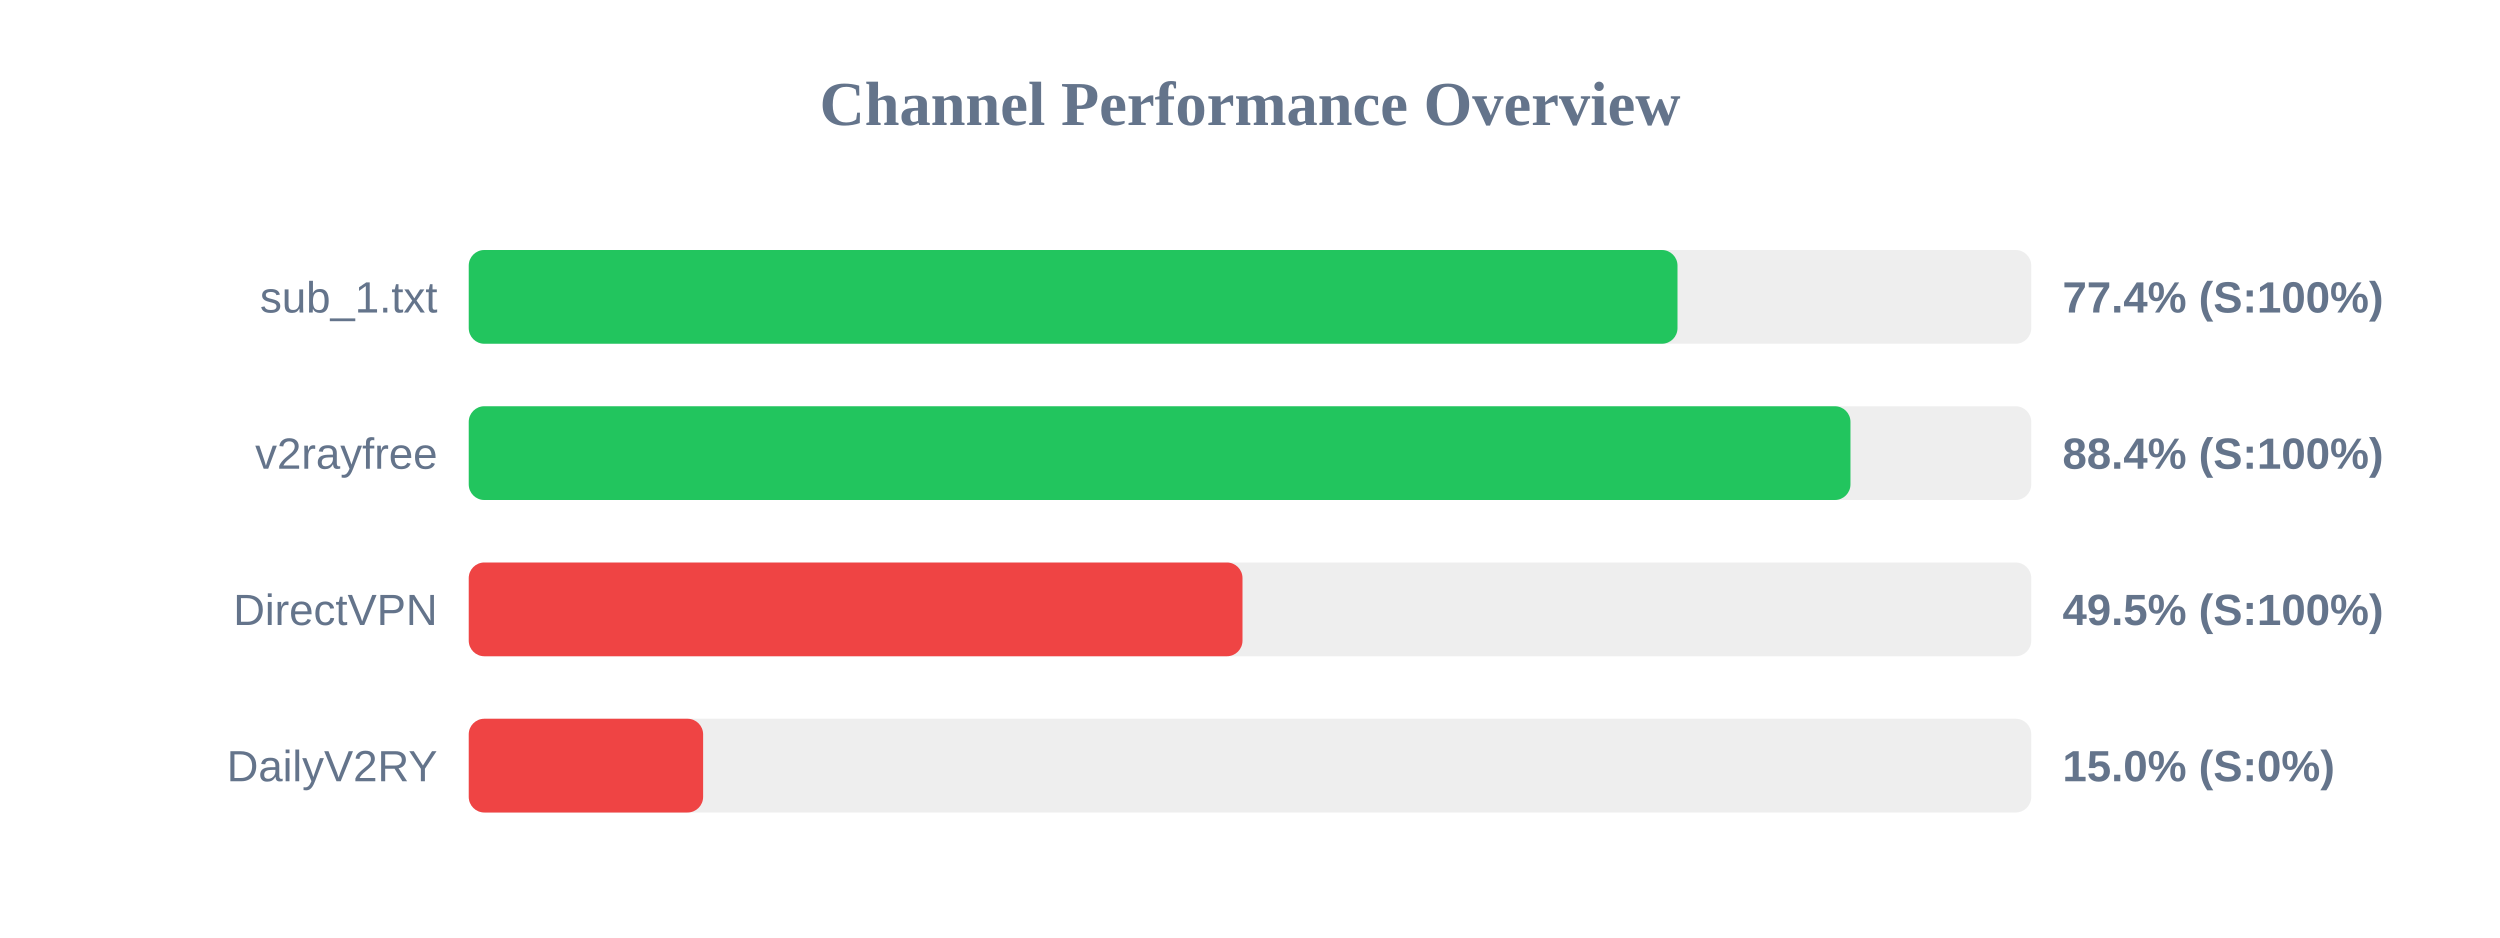
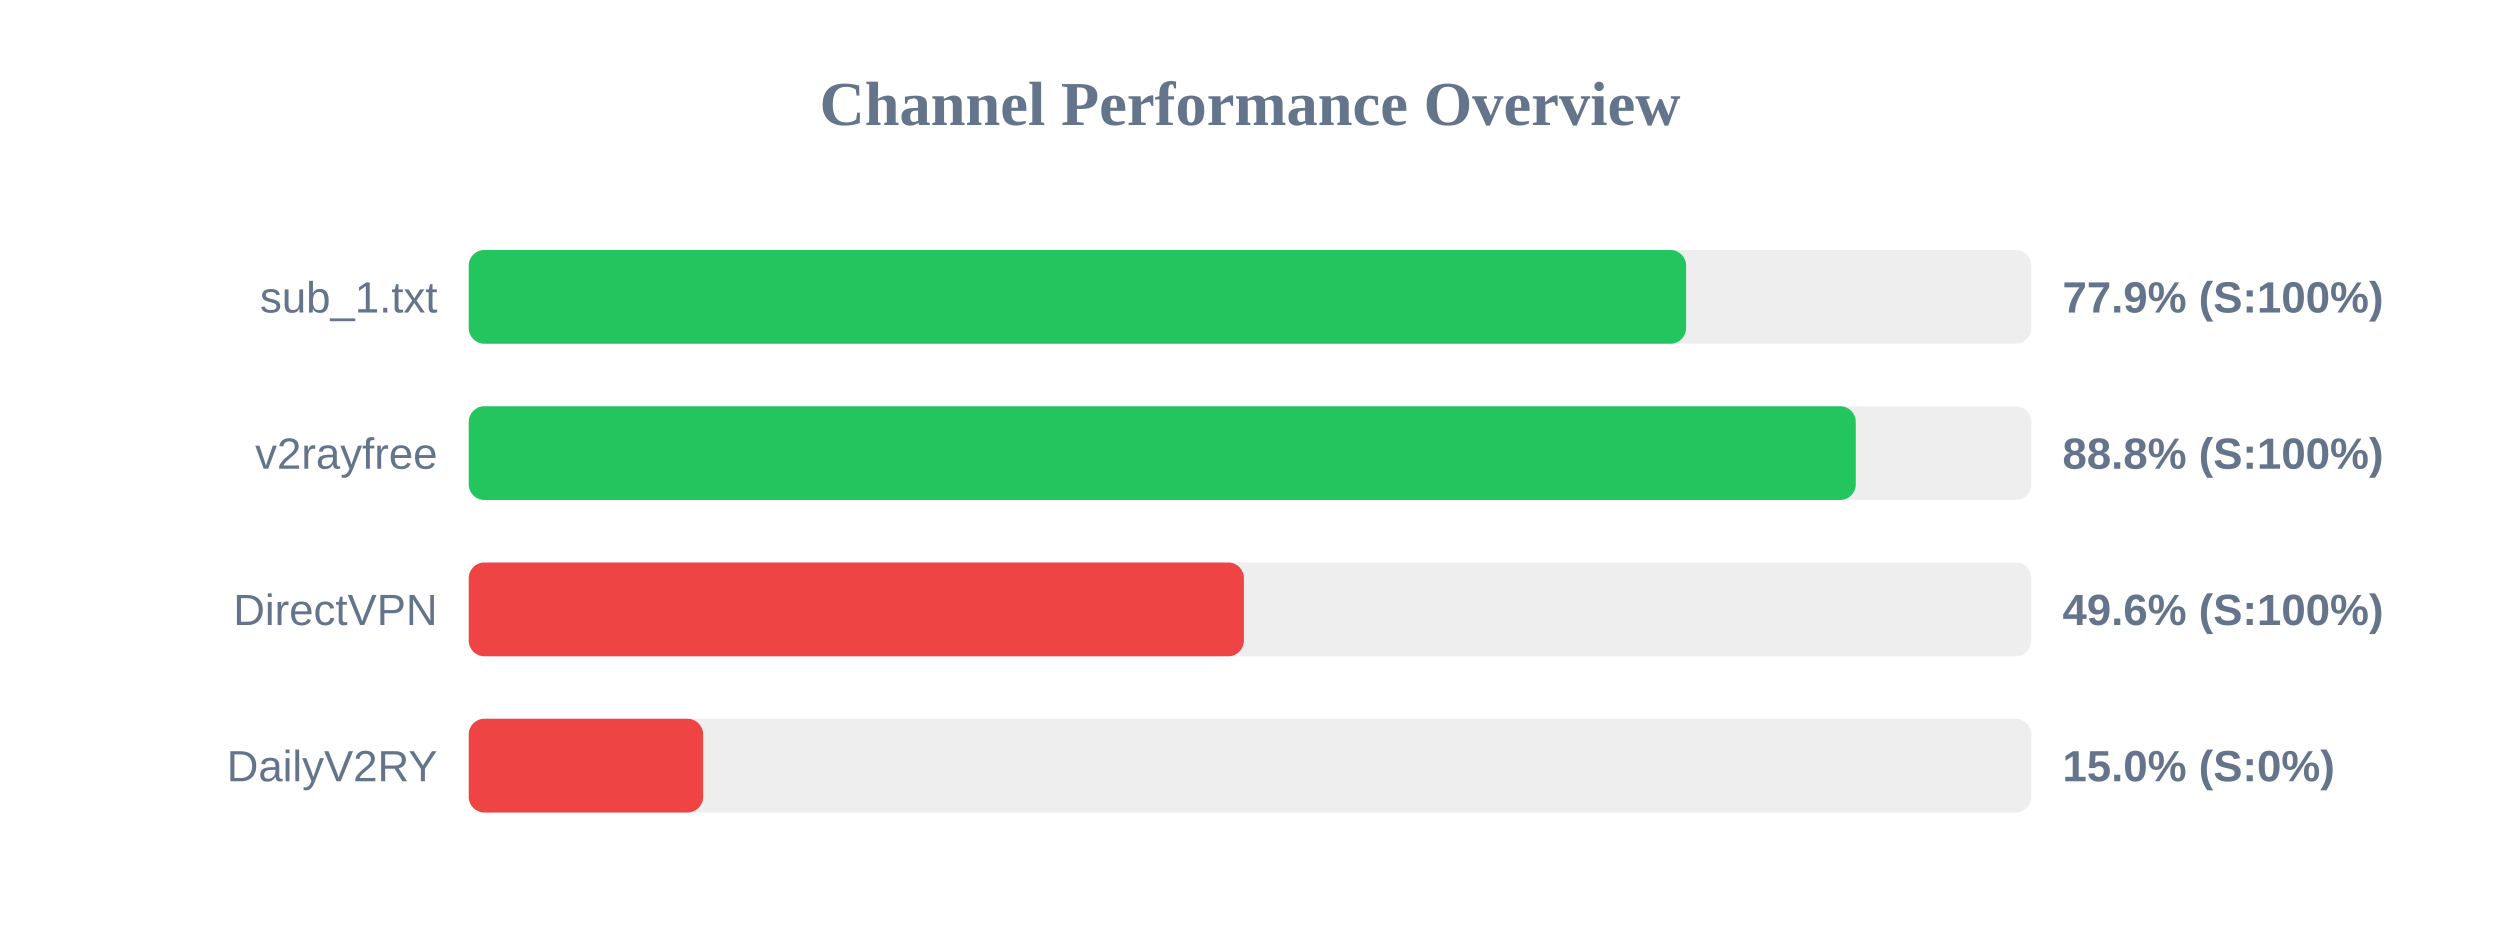
<svg xmlns="http://www.w3.org/2000/svg" width="800" height="300" version="1.1">
  <style>
        .row { font: 14px Arial; fill: #64748b; }
        .score { font: bold 14px Arial; fill: #64748b; }
    </style>
  <text x="400" y="40" text-anchor="middle" font-size="20px" font-weight="bold" fill="#64748b">Channel Performance Overview</text>
  <rect x="150" y="80" width="500" height="30" fill="#eee" rx="5" />
-   <rect x="150" y="80" width="386.8" height="30" fill="#22c55e" rx="5" />
+   <rect x="150" y="80" width="389.55" height="30" fill="#22c55e" rx="5" />
  <text x="140" y="100" text-anchor="end" class="row">sub_1.txt</text>
-   <text x="660" y="100" text-anchor="start" class="score">77.4% (S:100%)</text>
+   <text x="660" y="100" text-anchor="start" class="score">77.9% (S:100%)</text>
  <rect x="150" y="130" width="500" height="30" fill="#eee" rx="5" />
-   <rect x="150" y="130" width="442.15" height="30" fill="#22c55e" rx="5" />
+   <rect x="150" y="130" width="443.85" height="30" fill="#22c55e" rx="5" />
  <text x="140" y="150" text-anchor="end" class="row">v2rayfree</text>
-   <text x="660" y="150" text-anchor="start" class="score">88.4% (S:100%)</text>
+   <text x="660" y="150" text-anchor="start" class="score">88.8% (S:100%)</text>
  <rect x="150" y="180" width="500" height="30" fill="#eee" rx="5" />
-   <rect x="150" y="180" width="247.6" height="30" fill="#ef4444" rx="5" />
+   <rect x="150" y="180" width="248.05" height="30" fill="#ef4444" rx="5" />
  <text x="140" y="200" text-anchor="end" class="row">DirectVPN</text>
-   <text x="660" y="200" text-anchor="start" class="score">49.5% (S:100%)</text>
+   <text x="660" y="200" text-anchor="start" class="score">49.6% (S:100%)</text>
  <rect x="150" y="230" width="500" height="30" fill="#eee" rx="5" />
  <rect x="150" y="230" width="75.0" height="30" fill="#ef4444" rx="5" />
  <text x="140" y="250" text-anchor="end" class="row">DailyV2RY</text>
  <text x="660" y="250" text-anchor="start" class="score">15.0% (S:0%)</text>
</svg>
